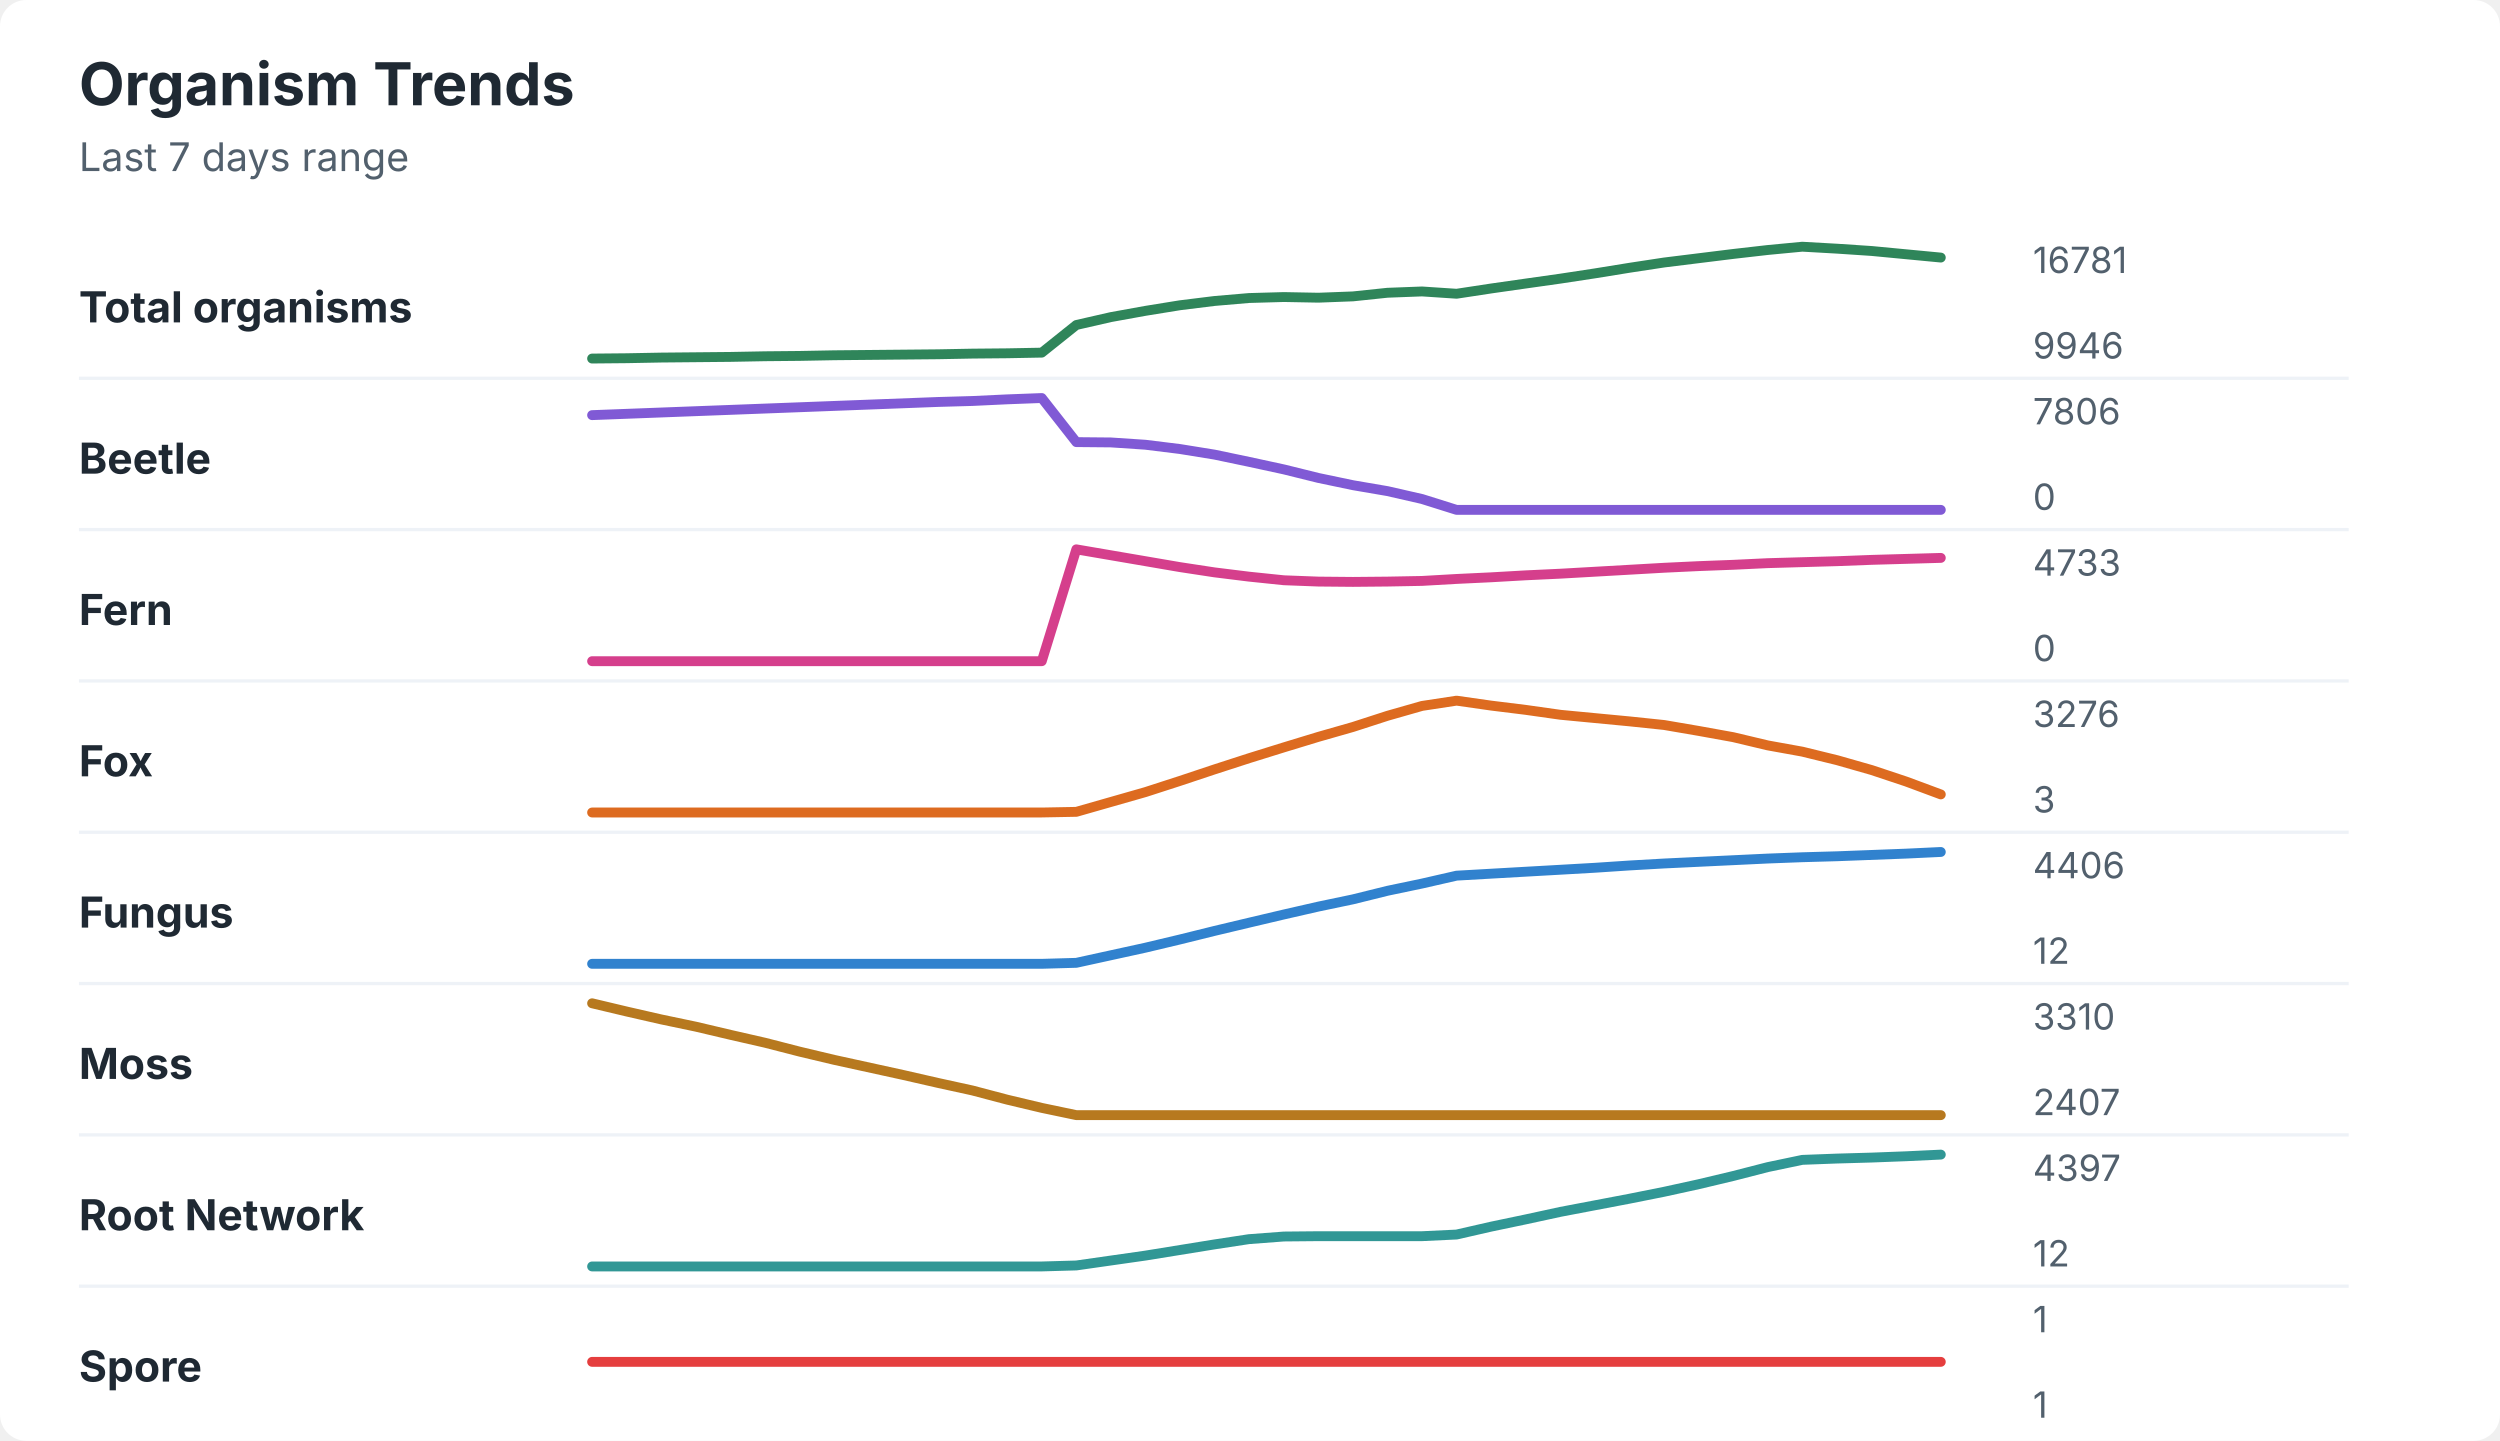
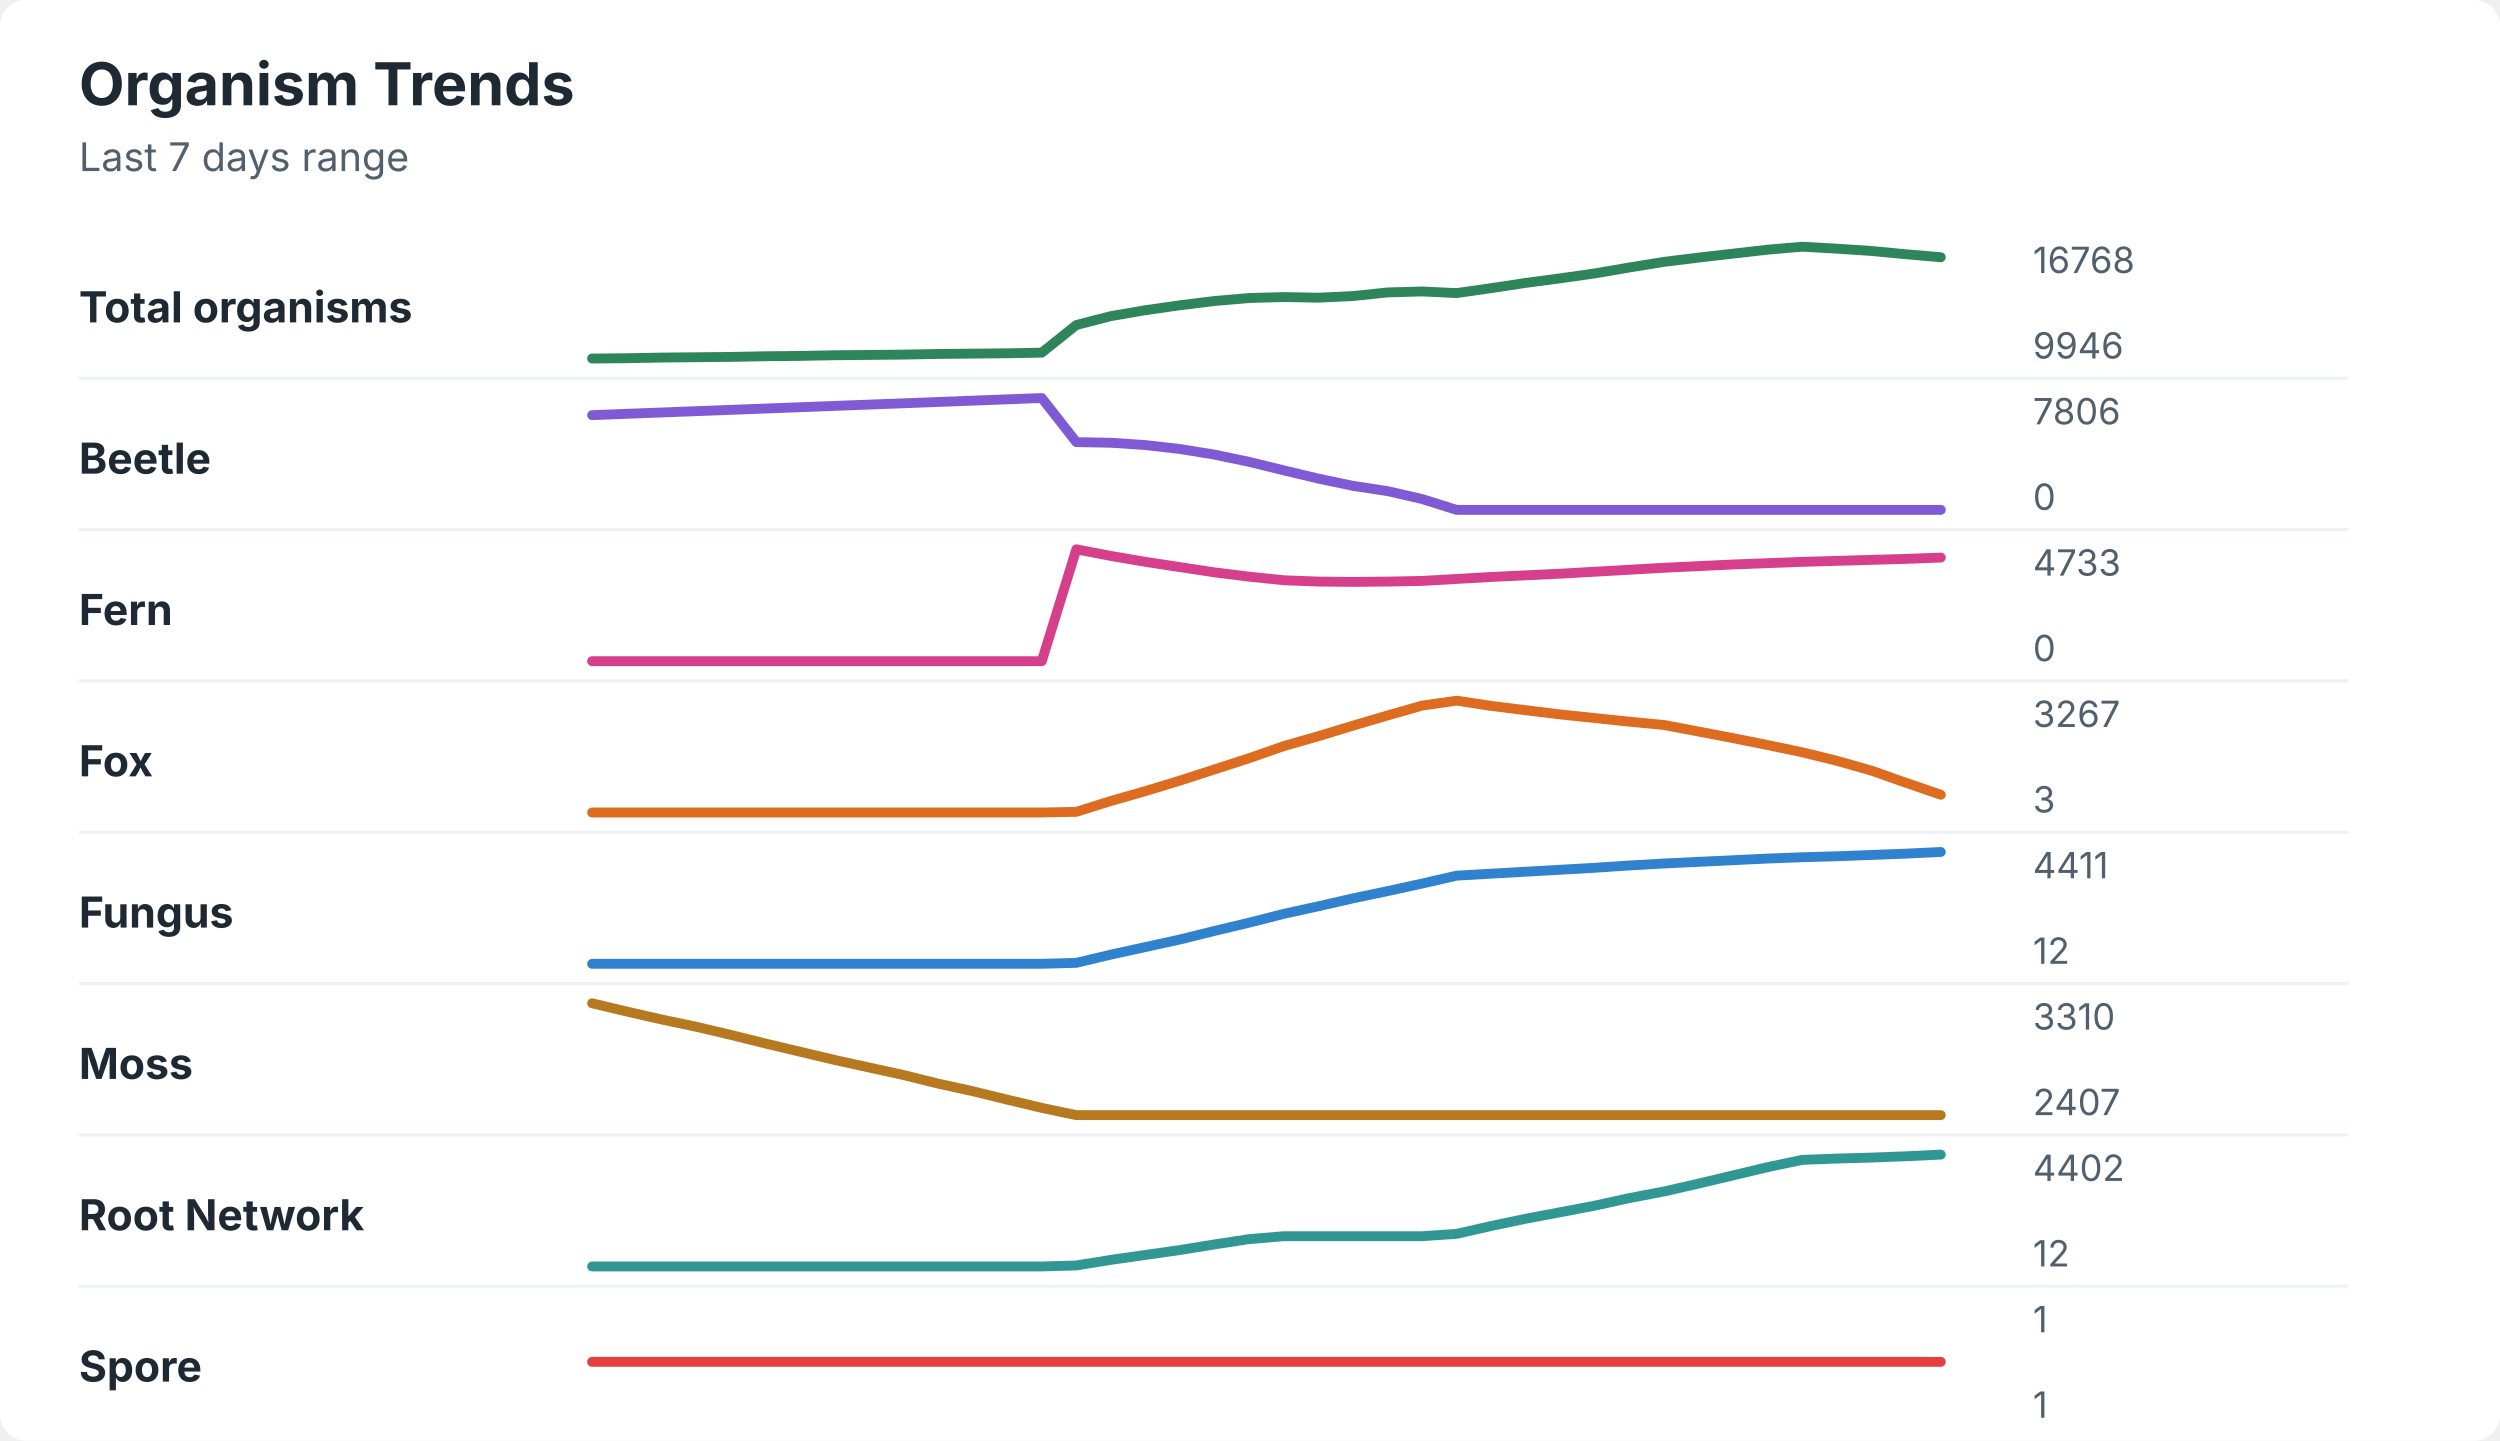
<svg xmlns="http://www.w3.org/2000/svg" width="760" height="438" viewBox="0 0 760 438" role="img" aria-labelledby="title desc">
  <rect width="760" height="438" rx="8" fill="#ffffff" />
  <style>
    text { font-family: -apple-system, BlinkMacSystemFont, "Segoe UI", sans-serif; }
    .title { font-size: 18px; font-weight: 700; fill: #1f2933; }
    .subtitle { font-size: 12px; fill: #52606d; }
    .label { font-size: 13px; font-weight: 650; fill: #1f2933; }
    .axis-value { font-size: 11px; fill: #52606d; }
    .separator { stroke: #eef2f7; stroke-width: 1; }
  </style>
  <text x="24" y="32" class="title">Organism Trends</text>
  <text x="24" y="52" class="subtitle">Last 7 days range</text>
  <text x="24" y="98" class="label">Total organisms</text>
-   <polyline points="180.0,109.0 190.5,108.9 201.0,108.7 211.5,108.6 222.1,108.5 232.6,108.3 243.1,108.2 253.6,108.0 264.1,107.9 274.6,107.8 285.1,107.7 295.6,107.5 306.2,107.4 316.7,107.2 327.2,98.8 337.7,96.4 348.2,94.5 358.7,92.8 369.2,91.5 379.7,90.6 390.3,90.3 400.8,90.5 411.3,90.1 421.8,89.0 432.3,88.6 442.8,89.3 453.3,87.7 463.8,86.2 474.4,84.7 484.9,83.1 495.4,81.4 505.9,79.8 516.4,78.5 526.9,77.2 537.4,76.0 547.9,75.0 558.5,75.6 569.0,76.3 579.5,77.3 590.0,78.3 " fill="none" stroke="#2f855a" stroke-width="3" stroke-linecap="round" stroke-linejoin="round" />
-   <text x="618" y="83" class="axis-value">16781</text>
+   <polyline points="180.0,109.0 190.5,108.9 201.0,108.7 211.5,108.6 222.1,108.5 232.6,108.3 243.1,108.2 253.6,108.0 264.1,107.9 274.6,107.8 285.1,107.6 295.6,107.5 306.2,107.4 316.7,107.2 327.2,98.8 337.7,96.1 348.2,94.3 358.7,92.8 369.2,91.5 379.7,90.6 390.3,90.3 400.8,90.5 411.3,90.0 421.8,88.9 432.3,88.6 442.8,89.1 453.3,87.6 463.8,86.0 474.4,84.6 484.9,83.1 495.4,81.3 505.9,79.6 516.4,78.3 526.9,77.1 537.4,75.9 547.9,75.0 558.5,75.6 569.0,76.3 579.5,77.3 590.0,78.2 " fill="none" stroke="#2f855a" stroke-width="3" stroke-linecap="round" stroke-linejoin="round" />
+   <text x="618" y="83" class="axis-value">16768</text>
  <text x="618" y="109" class="axis-value">9946</text>
  <line x1="24" y1="115.0" x2="714" y2="115.0" class="separator" />
  <text x="24" y="144" class="label">Beetle</text>
-   <polyline points="180.0,126.2 190.5,125.8 201.0,125.4 211.5,125.0 222.1,124.6 232.6,124.2 243.1,123.8 253.6,123.4 264.1,123.0 274.6,122.6 285.1,122.2 295.6,121.9 306.2,121.4 316.7,121.0 327.2,134.4 337.7,134.5 348.2,135.2 358.7,136.5 369.2,138.2 379.7,140.4 390.3,142.7 400.8,145.3 411.3,147.5 421.8,149.3 432.3,151.7 442.8,155.0 453.3,155.0 463.8,155.0 474.4,155.0 484.9,155.0 495.4,155.0 505.9,155.0 516.4,155.0 526.9,155.0 537.4,155.0 547.9,155.0 558.5,155.0 569.0,155.0 579.5,155.0 590.0,155.0 " fill="none" stroke="#805ad5" stroke-width="3" stroke-linecap="round" stroke-linejoin="round" />
+   <polyline points="180.0,126.2 190.5,125.8 201.0,125.4 211.5,125.0 222.1,124.6 232.6,124.2 243.1,123.8 253.6,123.4 264.1,123.0 274.6,122.6 285.1,122.2 295.6,121.8 306.2,121.4 316.7,121.0 327.2,134.4 337.7,134.6 348.2,135.3 358.7,136.5 369.2,138.2 379.7,140.4 390.3,143.0 400.8,145.5 411.3,147.7 421.8,149.3 432.3,151.7 442.8,155.0 453.3,155.0 463.8,155.0 474.4,155.0 484.9,155.0 495.4,155.0 505.9,155.0 516.4,155.0 526.9,155.0 537.4,155.0 547.9,155.0 558.5,155.0 569.0,155.0 579.5,155.0 590.0,155.0 " fill="none" stroke="#805ad5" stroke-width="3" stroke-linecap="round" stroke-linejoin="round" />
  <text x="618" y="129" class="axis-value">7806</text>
  <text x="618" y="155" class="axis-value">0</text>
  <line x1="24" y1="161.0" x2="714" y2="161.0" class="separator" />
  <text x="24" y="190" class="label">Fern</text>
-   <polyline points="180.0,201.0 190.5,201.0 201.0,201.0 211.5,201.0 222.1,201.0 232.6,201.0 243.1,201.0 253.6,201.0 264.1,201.0 274.6,201.0 285.1,201.0 295.6,201.0 306.2,201.0 316.7,201.0 327.2,167.0 337.7,168.8 348.2,170.6 358.7,172.4 369.2,174.0 379.7,175.3 390.3,176.4 400.8,176.8 411.3,176.9 421.8,176.8 432.3,176.6 442.8,176.0 453.3,175.5 463.8,174.9 474.4,174.4 484.9,173.8 495.4,173.2 505.9,172.6 516.4,172.1 526.9,171.7 537.4,171.2 547.9,170.9 558.5,170.6 569.0,170.2 579.5,169.9 590.0,169.6 " fill="none" stroke="#d53f8c" stroke-width="3" stroke-linecap="round" stroke-linejoin="round" />
+   <polyline points="180.0,201.0 190.5,201.0 201.0,201.0 211.5,201.0 222.1,201.0 232.6,201.0 243.1,201.0 253.6,201.0 264.1,201.0 274.6,201.0 285.1,201.0 295.6,201.0 306.2,201.0 316.7,201.0 327.2,167.0 337.7,169.0 348.2,170.8 358.7,172.4 369.2,174.0 379.7,175.3 390.3,176.4 400.8,176.8 411.3,176.9 421.8,176.8 432.3,176.6 442.8,176.0 453.3,175.4 463.8,174.9 474.4,174.4 484.9,173.8 495.4,173.2 505.9,172.6 516.4,172.1 526.9,171.6 537.4,171.2 547.9,170.8 558.5,170.5 569.0,170.2 579.5,169.9 590.0,169.5 " fill="none" stroke="#d53f8c" stroke-width="3" stroke-linecap="round" stroke-linejoin="round" />
  <text x="618" y="175" class="axis-value">4733</text>
  <text x="618" y="201" class="axis-value">0</text>
  <line x1="24" y1="207.0" x2="714" y2="207.0" class="separator" />
  <text x="24" y="236" class="label">Fox</text>
-   <polyline points="180.0,247.0 190.5,247.0 201.0,247.0 211.5,247.0 222.1,247.0 232.6,247.0 243.1,247.0 253.6,247.0 264.1,247.0 274.6,247.0 285.1,247.0 295.6,247.0 306.2,247.0 316.7,247.0 327.2,246.8 337.7,243.8 348.2,240.8 358.7,237.4 369.2,233.9 379.7,230.5 390.3,227.2 400.8,224.0 411.3,221.0 421.8,217.6 432.3,214.6 442.8,213.0 453.3,214.5 463.8,215.8 474.4,217.3 484.9,218.3 495.4,219.3 505.9,220.4 516.4,222.2 526.9,224.1 537.4,226.6 547.9,228.5 558.5,231.1 569.0,234.1 579.5,237.6 590.0,241.5 " fill="none" stroke="#dd6b20" stroke-width="3" stroke-linecap="round" stroke-linejoin="round" />
-   <text x="618" y="221" class="axis-value">3276</text>
+   <polyline points="180.0,247.0 190.5,247.0 201.0,247.0 211.5,247.0 222.1,247.0 232.6,247.0 243.1,247.0 253.6,247.0 264.1,247.0 274.6,247.0 285.1,247.0 295.6,247.0 306.2,247.0 316.7,247.0 327.2,246.8 337.7,243.5 348.2,240.5 358.7,237.3 369.2,233.9 379.7,230.5 390.3,226.8 400.8,223.8 411.3,220.6 421.8,217.5 432.3,214.5 442.8,213.0 453.3,214.6 463.8,215.9 474.4,217.2 484.9,218.3 495.4,219.4 505.9,220.4 516.4,222.4 526.9,224.4 537.4,226.5 547.9,228.7 558.5,231.3 569.0,234.3 579.5,238.0 590.0,241.6 " fill="none" stroke="#dd6b20" stroke-width="3" stroke-linecap="round" stroke-linejoin="round" />
+   <text x="618" y="221" class="axis-value">3267</text>
  <text x="618" y="247" class="axis-value">3</text>
  <line x1="24" y1="253.0" x2="714" y2="253.0" class="separator" />
  <text x="24" y="282" class="label">Fungus</text>
-   <polyline points="180.0,293.0 190.5,293.0 201.0,293.0 211.5,293.0 222.1,293.0 232.6,293.0 243.1,293.0 253.6,293.0 264.1,293.0 274.6,293.0 285.1,293.0 295.6,293.0 306.2,293.0 316.7,293.0 327.2,292.7 337.7,290.4 348.2,288.1 358.7,285.6 369.2,283.0 379.7,280.5 390.3,278.0 400.8,275.6 411.3,273.4 421.8,270.8 432.3,268.6 442.8,266.2 453.3,265.6 463.8,265.0 474.4,264.4 484.9,263.8 495.4,263.1 505.9,262.5 516.4,262.0 526.9,261.5 537.4,261.0 547.9,260.6 558.5,260.3 569.0,259.9 579.5,259.5 590.0,259.0 " fill="none" stroke="#3182ce" stroke-width="3" stroke-linecap="round" stroke-linejoin="round" />
-   <text x="618" y="267" class="axis-value">4406</text>
+   <polyline points="180.0,293.0 190.5,293.0 201.0,293.0 211.5,293.0 222.1,293.0 232.6,293.0 243.1,293.0 253.6,293.0 264.1,293.0 274.6,293.0 285.1,293.0 295.6,293.0 306.2,293.0 316.7,293.0 327.2,292.7 337.7,290.2 348.2,287.9 358.7,285.6 369.2,283.0 379.7,280.5 390.3,277.8 400.8,275.5 411.3,273.1 421.8,270.9 432.3,268.6 442.8,266.2 453.3,265.6 463.8,265.0 474.4,264.4 484.9,263.8 495.4,263.1 505.9,262.5 516.4,262.0 526.9,261.5 537.4,261.0 547.9,260.6 558.5,260.3 569.0,259.9 579.5,259.5 590.0,259.0 " fill="none" stroke="#3182ce" stroke-width="3" stroke-linecap="round" stroke-linejoin="round" />
+   <text x="618" y="267" class="axis-value">4411</text>
  <text x="618" y="293" class="axis-value">12</text>
  <line x1="24" y1="299.0" x2="714" y2="299.0" class="separator" />
  <text x="24" y="328" class="label">Moss</text>
-   <polyline points="180.0,305.0 190.5,307.5 201.0,309.9 211.5,312.1 222.1,314.6 232.6,317.0 243.1,319.7 253.6,322.2 264.1,324.5 274.6,326.8 285.1,329.2 295.6,331.5 306.2,334.3 316.7,336.8 327.2,339.0 337.7,339.0 348.2,339.0 358.7,339.0 369.2,339.0 379.7,339.0 390.3,339.0 400.8,339.0 411.3,339.0 421.8,339.0 432.3,339.0 442.8,339.0 453.3,339.0 463.8,339.0 474.4,339.0 484.9,339.0 495.4,339.0 505.9,339.0 516.4,339.0 526.9,339.0 537.4,339.0 547.9,339.0 558.5,339.0 569.0,339.0 579.5,339.0 590.0,339.0 " fill="none" stroke="#b7791f" stroke-width="3" stroke-linecap="round" stroke-linejoin="round" />
+   <polyline points="180.0,305.0 190.5,307.5 201.0,309.9 211.5,312.1 222.1,314.6 232.6,317.2 243.1,319.7 253.6,322.2 264.1,324.5 274.6,326.8 285.1,329.4 295.6,331.7 306.2,334.3 316.7,336.8 327.2,339.0 337.7,339.0 348.2,339.0 358.7,339.0 369.2,339.0 379.7,339.0 390.3,339.0 400.8,339.0 411.3,339.0 421.8,339.0 432.3,339.0 442.8,339.0 453.3,339.0 463.8,339.0 474.4,339.0 484.9,339.0 495.4,339.0 505.9,339.0 516.4,339.0 526.9,339.0 537.4,339.0 547.9,339.0 558.5,339.0 569.0,339.0 579.5,339.0 590.0,339.0 " fill="none" stroke="#b7791f" stroke-width="3" stroke-linecap="round" stroke-linejoin="round" />
  <text x="618" y="313" class="axis-value">3310</text>
  <text x="618" y="339" class="axis-value">2407</text>
  <line x1="24" y1="345.0" x2="714" y2="345.0" class="separator" />
  <text x="24" y="374" class="label">Root Network</text>
-   <polyline points="180.0,385.0 190.5,385.0 201.0,385.0 211.5,385.0 222.1,385.0 232.6,385.0 243.1,385.0 253.6,385.0 264.1,385.0 274.6,385.0 285.1,385.0 295.6,385.0 306.2,385.0 316.7,385.0 327.2,384.7 337.7,383.2 348.2,381.7 358.7,380.0 369.2,378.3 379.7,376.7 390.3,375.9 400.8,375.8 411.3,375.8 421.8,375.8 432.3,375.8 442.8,375.3 453.3,372.9 463.8,370.7 474.4,368.4 484.9,366.4 495.4,364.4 505.9,362.3 516.4,360.0 526.9,357.5 537.4,354.8 547.9,352.6 558.5,352.2 569.0,351.9 579.5,351.5 590.0,351.0 " fill="none" stroke="#319795" stroke-width="3" stroke-linecap="round" stroke-linejoin="round" />
-   <text x="618" y="359" class="axis-value">4397</text>
+   <polyline points="180.0,385.0 190.5,385.0 201.0,385.0 211.5,385.0 222.1,385.0 232.6,385.0 243.1,385.0 253.6,385.0 264.1,385.0 274.6,385.0 285.1,385.0 295.6,385.0 306.2,385.0 316.7,385.0 327.2,384.7 337.7,383.0 348.2,381.5 358.7,380.0 369.2,378.3 379.7,376.7 390.3,375.8 400.8,375.8 411.3,375.8 421.8,375.8 432.3,375.8 442.8,375.1 453.3,372.7 463.8,370.5 474.4,368.5 484.9,366.5 495.4,364.2 505.9,362.2 516.4,359.8 526.9,357.3 537.4,354.8 547.9,352.6 558.5,352.2 569.0,351.9 579.5,351.5 590.0,351.0 " fill="none" stroke="#319795" stroke-width="3" stroke-linecap="round" stroke-linejoin="round" />
+   <text x="618" y="359" class="axis-value">4402</text>
  <text x="618" y="385" class="axis-value">12</text>
  <line x1="24" y1="391.0" x2="714" y2="391.0" class="separator" />
  <text x="24" y="420" class="label">Spore</text>
  <polyline points="180.0,414.0 190.5,414.0 201.0,414.0 211.5,414.0 222.1,414.0 232.6,414.0 243.1,414.0 253.6,414.0 264.1,414.0 274.6,414.0 285.1,414.0 295.6,414.0 306.2,414.0 316.7,414.0 327.2,414.0 337.7,414.0 348.2,414.0 358.7,414.0 369.2,414.0 379.7,414.0 390.3,414.0 400.8,414.0 411.3,414.0 421.8,414.0 432.3,414.0 442.8,414.0 453.3,414.0 463.8,414.0 474.4,414.0 484.9,414.0 495.4,414.0 505.9,414.0 516.4,414.0 526.9,414.0 537.4,414.0 547.9,414.0 558.5,414.0 569.0,414.0 579.5,414.0 590.0,414.0 " fill="none" stroke="#e53e3e" stroke-width="3" stroke-linecap="round" stroke-linejoin="round" />
  <text x="618" y="405" class="axis-value">1</text>
  <text x="618" y="431" class="axis-value">1</text>
</svg>
